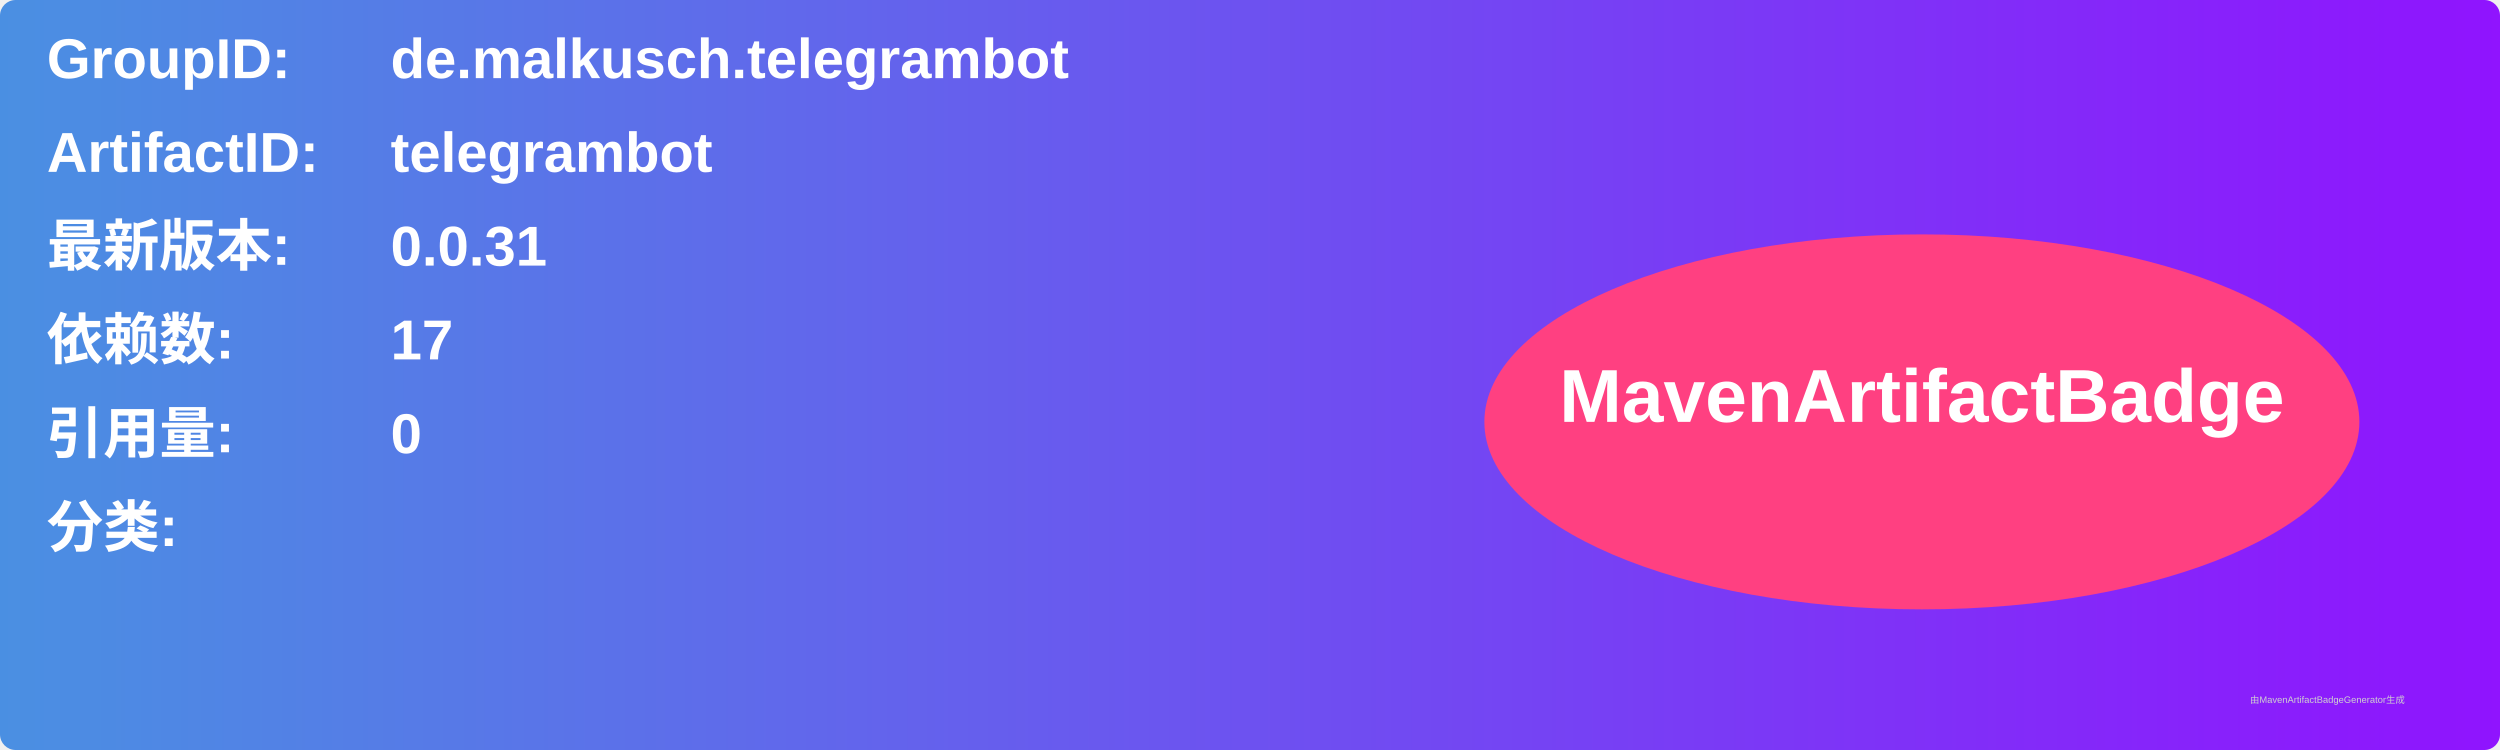
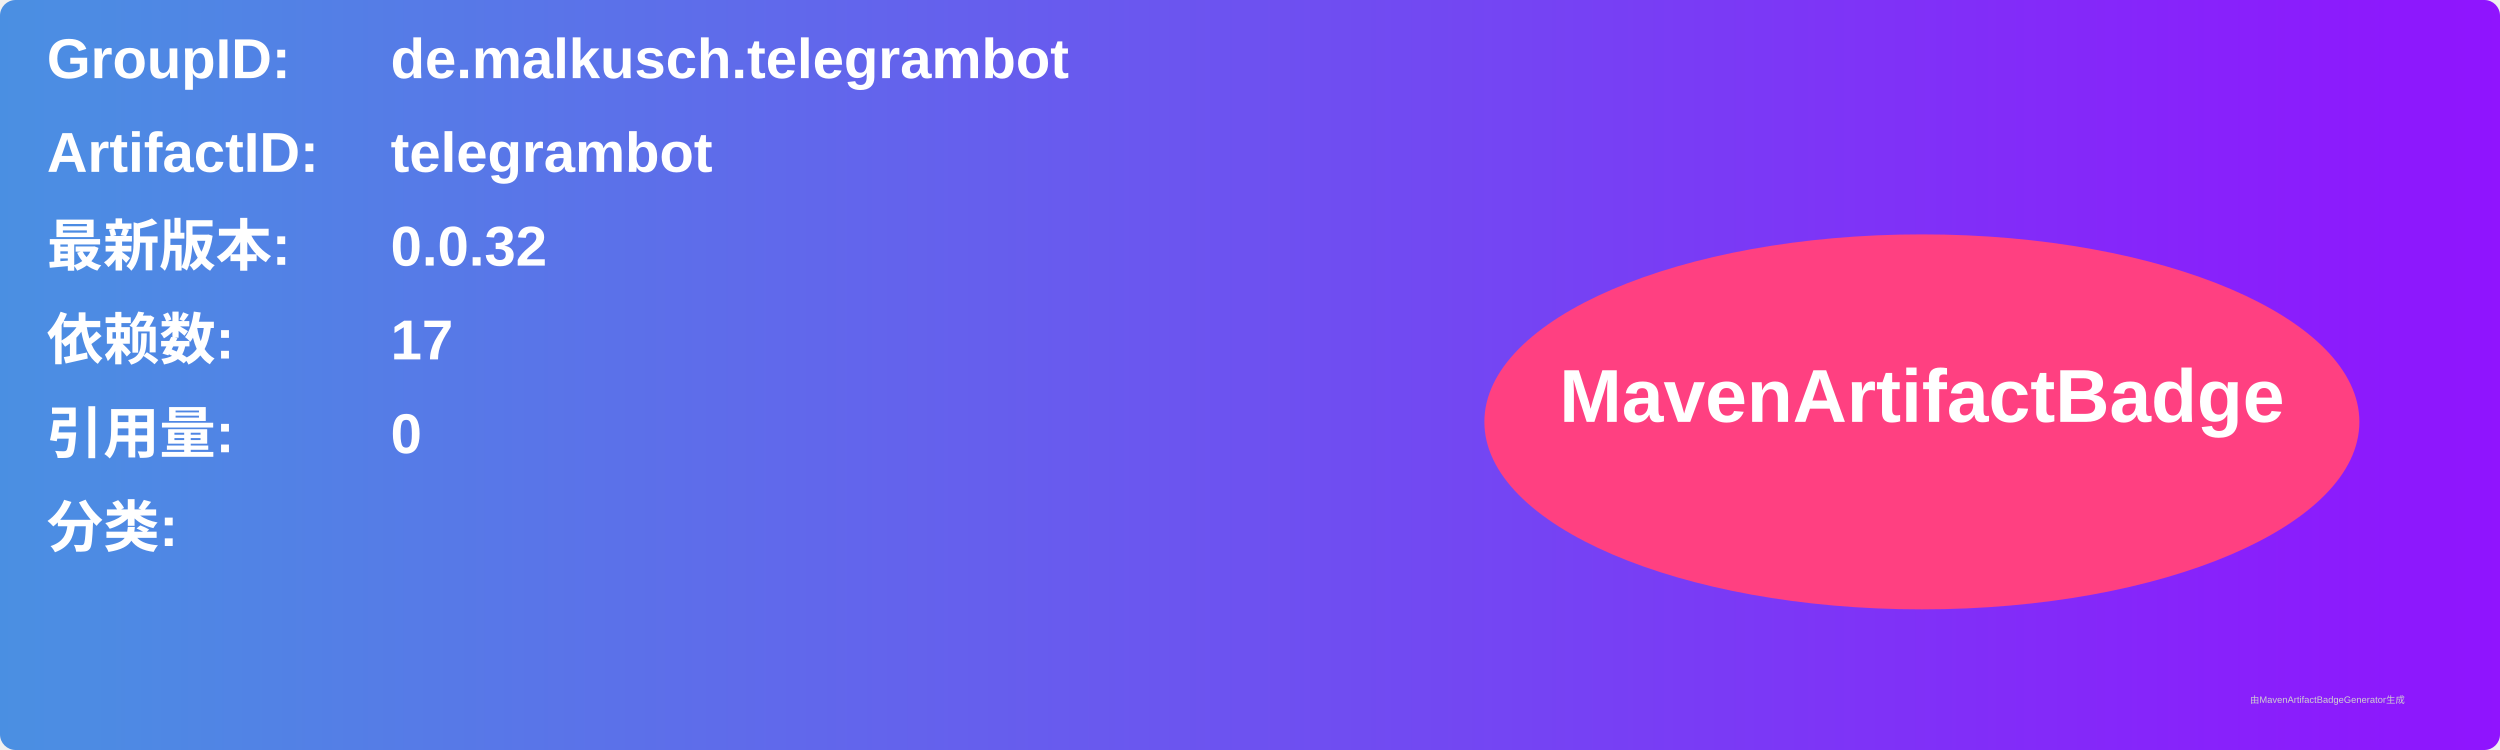
<svg xmlns="http://www.w3.org/2000/svg" width="800" height="240" viewBox="0 0 800 240">
  <linearGradient id="grad" x1="0%" y1="0%" x2="100%" y2="0%">
    <stop offset="0%" stop-color="#4a90e2" />
    <stop offset="100%" stop-color="#9013fe" />
  </linearGradient>
  <rect width="100%" height="100%" rx="5" ry="5" fill="url(#grad)" />
  <g transform="translate(15, 15)">
    <text x="0" y="10" font-family="Arial" font-size="18" fill="white" font-weight="bold" width="260">GroupID:</text>
    <text x="110" y="10" font-family="Arial" font-size="18" fill="white" font-weight="bold" width="460">de.malkusch.telegrambot</text>
    <text x="0" y="40" font-family="Arial" font-size="18" fill="white" font-weight="bold" width="260">ArtifactID:</text>
    <text x="110" y="40" font-family="Arial" font-size="18" fill="white" font-weight="bold" width="460">telegrambot</text>
    <text x="0" y="70" font-family="Arial" font-size="18" fill="white" font-weight="bold">最新版本:</text>
    <text x="110" y="70" font-family="Arial" font-size="18" fill="white" font-weight="bold">
-       <tspan font-weight="bold">0.0.31</tspan>
+       <tspan font-weight="bold">0.0.32</tspan>
    </text>
    <text x="0" y="100" font-family="Arial" font-size="18" fill="white" font-weight="bold">依赖数: </text>
    <text x="110" y="100" font-family="Arial" font-size="18" fill="white">
      <tspan font-weight="bold">17</tspan>
    </text>
    <text x="0" y="130" font-family="Arial" font-size="18" fill="white" font-weight="bold">引用量: </text>
    <text x="110" y="130" font-family="Arial" font-size="18" fill="white">
      <tspan font-weight="bold">0</tspan>
    </text>
    <text x="0" y="160" font-family="Arial" font-size="18" fill="white" font-weight="bold">分类:</text>
    <text x="10" y="190" font-family="Arial" font-size="10" fill="white">
      <tspan font-weight="bold" />
    </text>
    <ellipse cx="600" cy="120" rx="140" ry="60" fill="#ff4081" />
    <text x="600" y="120" text-anchor="middle" font-family="Arial" font-size="24" fill="white" font-weight="bold">MavenArtifactBadge</text>
  </g>
  <text x="720" y="225" font-family="Arial" font-size="3" fill="#d0d0d0">由MavenArtifactBadgeGenerator生成</text>
</svg>
